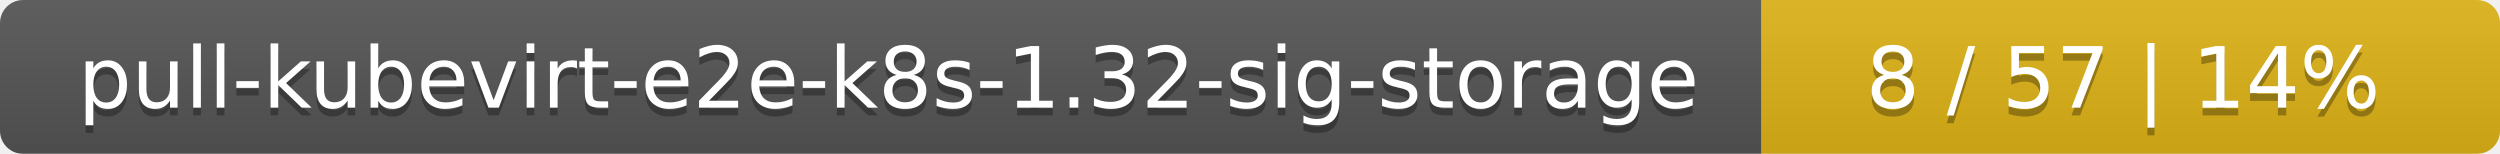
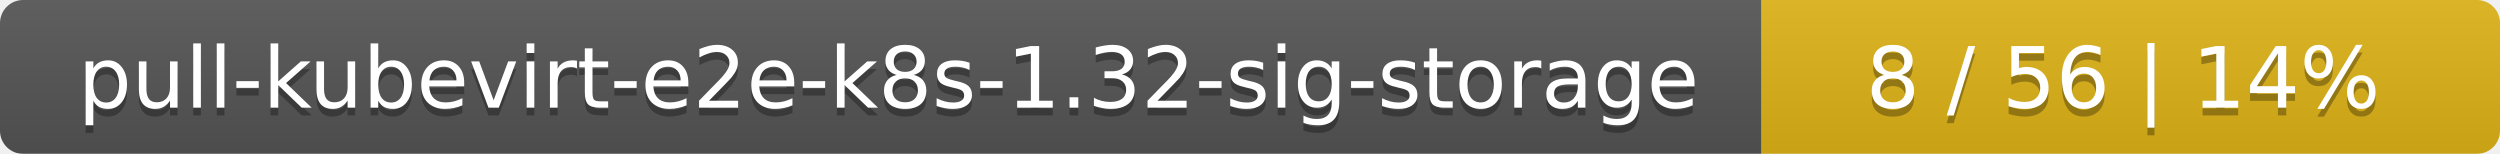
<svg xmlns="http://www.w3.org/2000/svg" width="325" height="20">
  <linearGradient id="smooth" x2="0" y2="100%">
    <stop offset="0" stop-color="#bbb" stop-opacity=".1" />
    <stop offset="1" stop-opacity=".1" />
  </linearGradient>
  <mask id="round">
    <rect width="325" height="20" rx="3" fill="#fff" />
  </mask>
  <g mask="url(#round)">
    <rect width="229" height="20" fill="#555" />
    <rect x="229" width="96" height="20" fill="#dfb317" />
    <rect width="325" height="20" fill="url(#smooth)" />
  </g>
  <g fill="#fff" text-anchor="middle" font-family="DejaVu Sans,Verdana,Geneva,sans-serif" font-size="11">
    <text x="115.5" y="15" fill="#010101" fill-opacity=".3">pull-kubevirt-e2e-k8s-1.32-sig-storage</text>
    <text x="115.5" y="14">pull-kubevirt-e2e-k8s-1.32-sig-storage</text>
-     <text x="276" y="15" fill="#010101" fill-opacity=".3">8 / 57    |    14%</text>
-     <text x="276" y="14">8 / 57    |    14%</text>
+     <text x="276" y="15" fill="#010101" fill-opacity=".3">8 / 56    |    14%</text>
+     <text x="276" y="14">8 / 56    |    14%</text>
  </g>
</svg>
